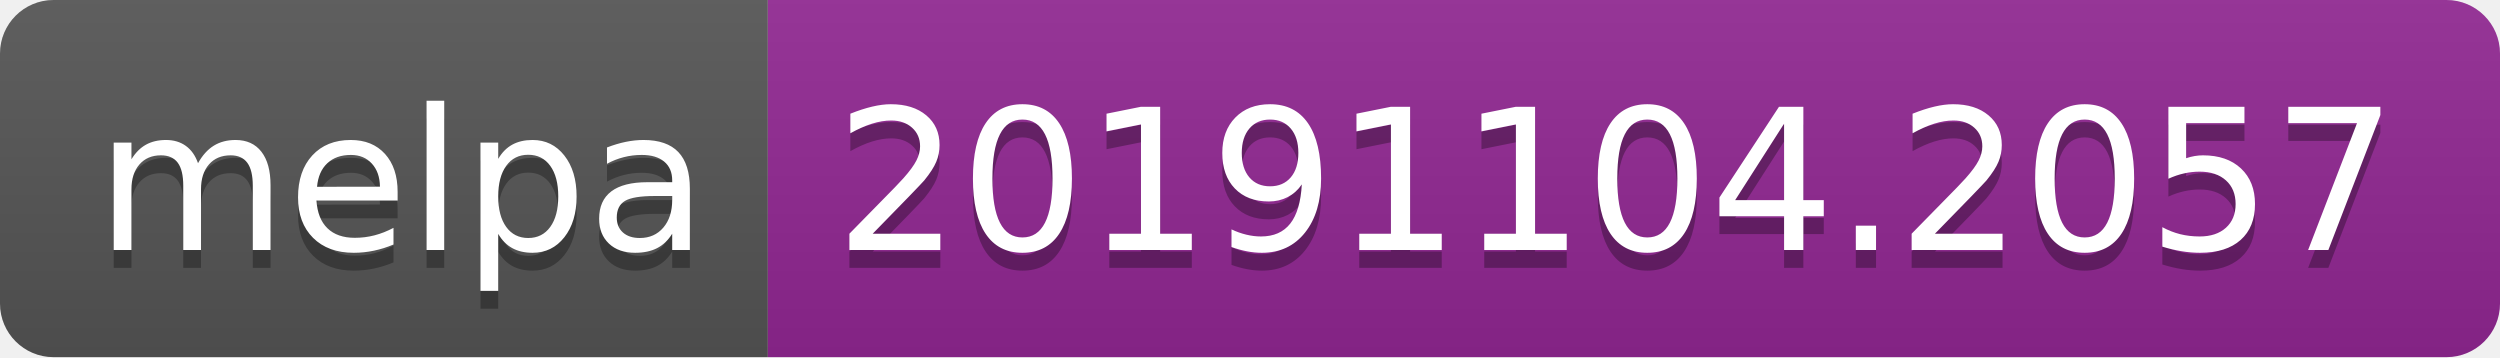
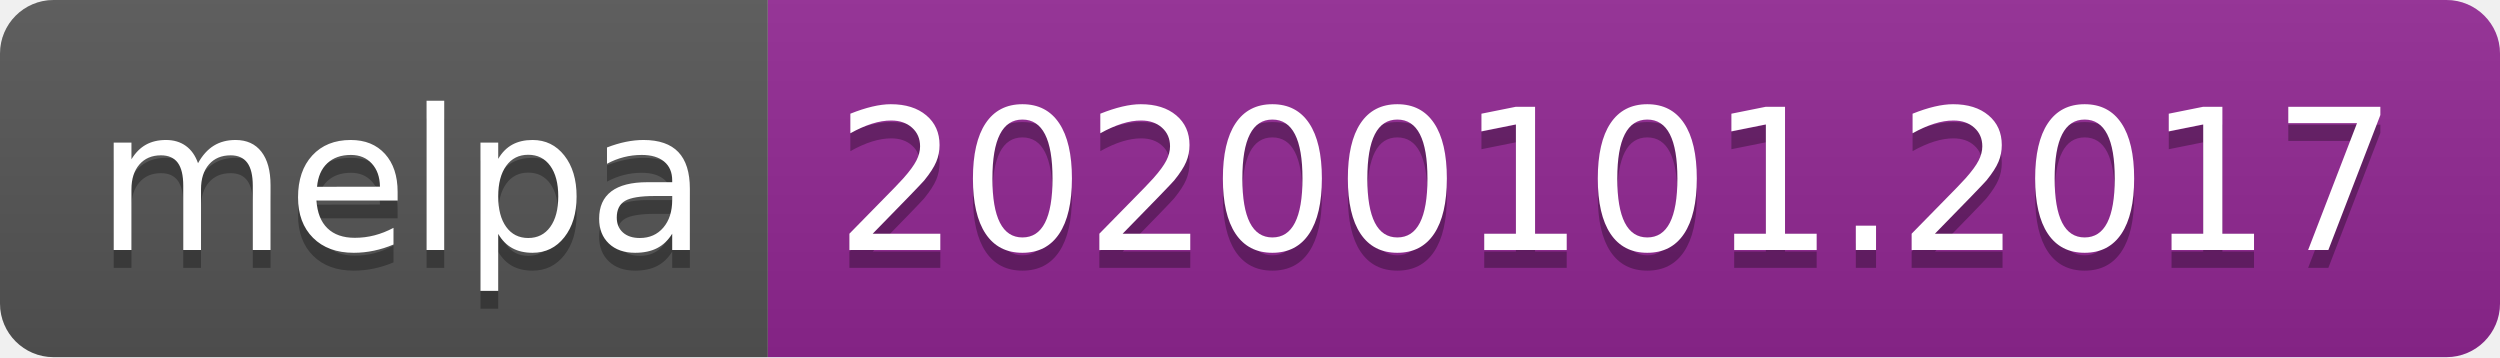
<svg xmlns="http://www.w3.org/2000/svg" width="140" height="20">
  <linearGradient id="b" x2="0" y2="100%">
    <stop offset="0" stop-color="#bbb" stop-opacity=".1" />
    <stop offset="1" stop-opacity=".1" />
  </linearGradient>
  <clipPath id="a">
    <rect width="140" height="20" rx="3" fill="#fff" />
  </clipPath>
  <g clip-path="url(#a)">
    <path fill="#555" d="M0 0h43v20H0z" />
    <path fill="#922793" d="M43 0h97v20H43z" />
    <path fill="url(#b)" d="M0 0h140v20H0z" />
  </g>
  <g fill="#fff" text-anchor="middle" font-family="DejaVu Sans,Verdana,Geneva,sans-serif" font-size="110">
    <text x="225" y="150" fill="#010101" fill-opacity=".3" transform="scale(.1)" textLength="330">melpa</text>
    <text x="225" y="140" transform="scale(.1)" textLength="330">melpa</text>
-     <text x="905" y="150" fill="#010101" fill-opacity=".3" transform="scale(.1)" textLength="870">20191104.2057</text>
-     <text x="905" y="140" transform="scale(.1)" textLength="870">20191104.2057</text>
+     <text x="905" y="150" fill="#010101" fill-opacity=".3" transform="scale(.1)" textLength="870">20200101.2017</text>
+     <text x="905" y="140" transform="scale(.1)" textLength="870">20200101.2017</text>
  </g>
</svg>
